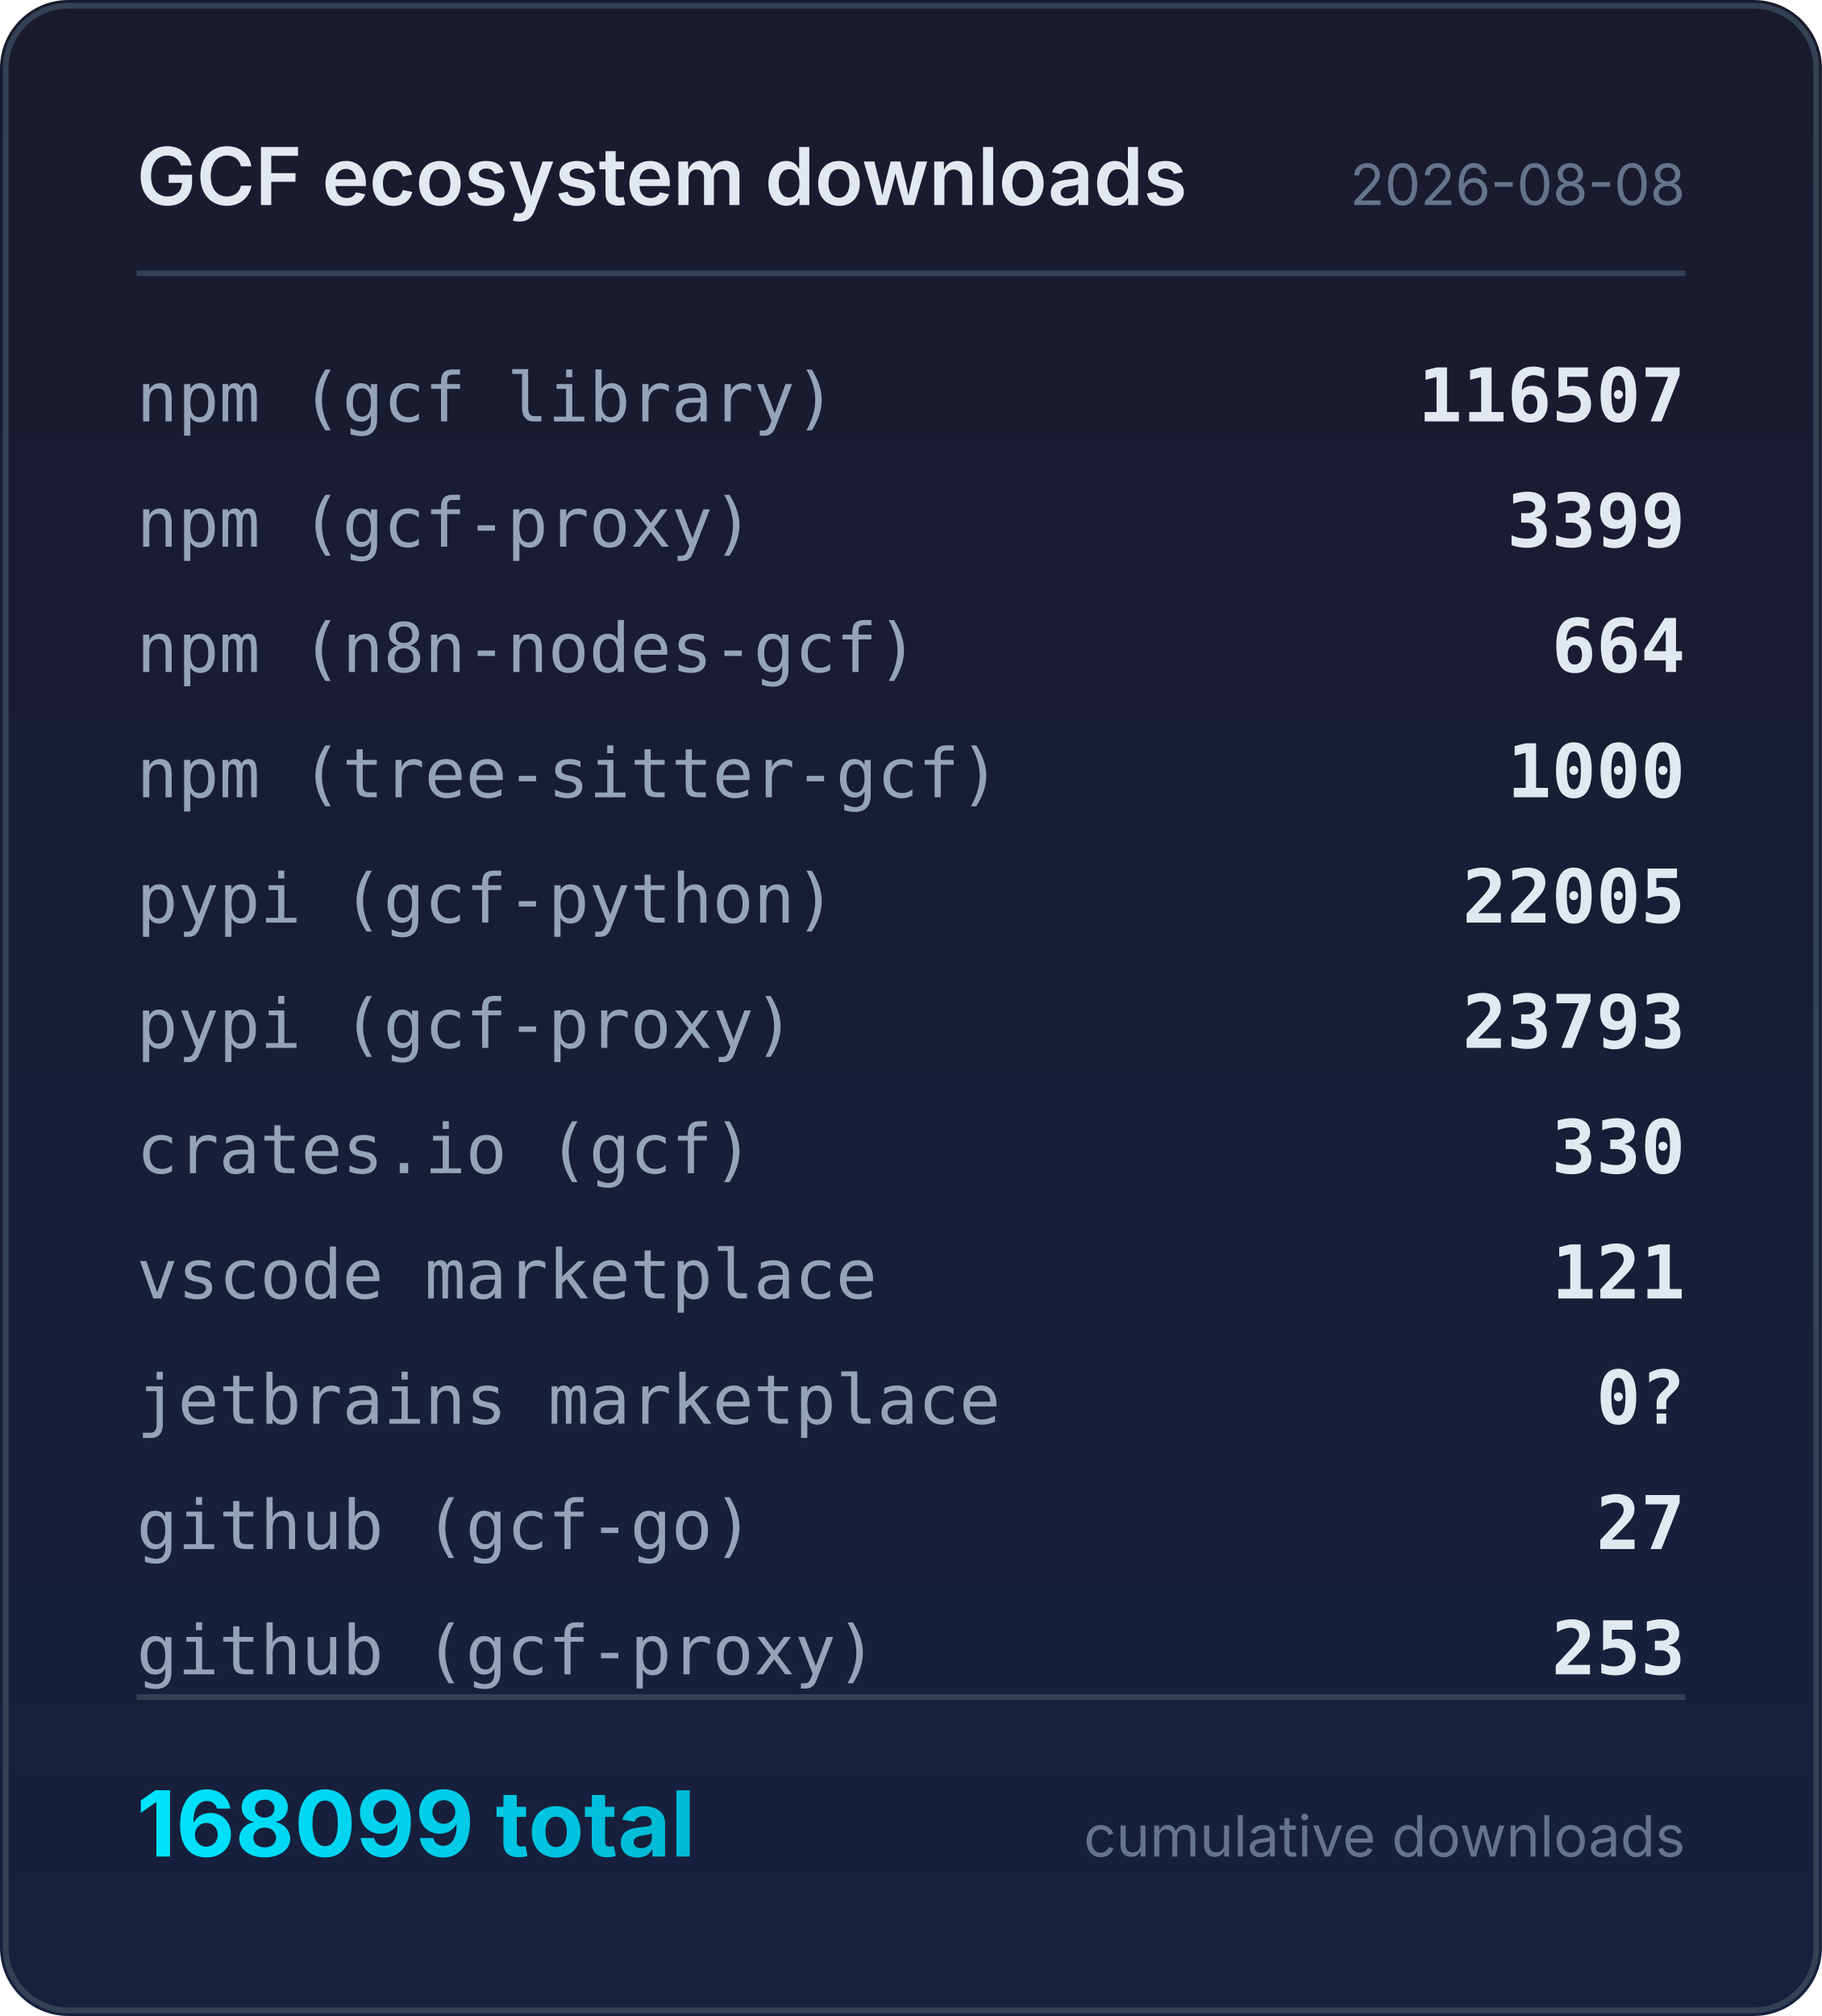
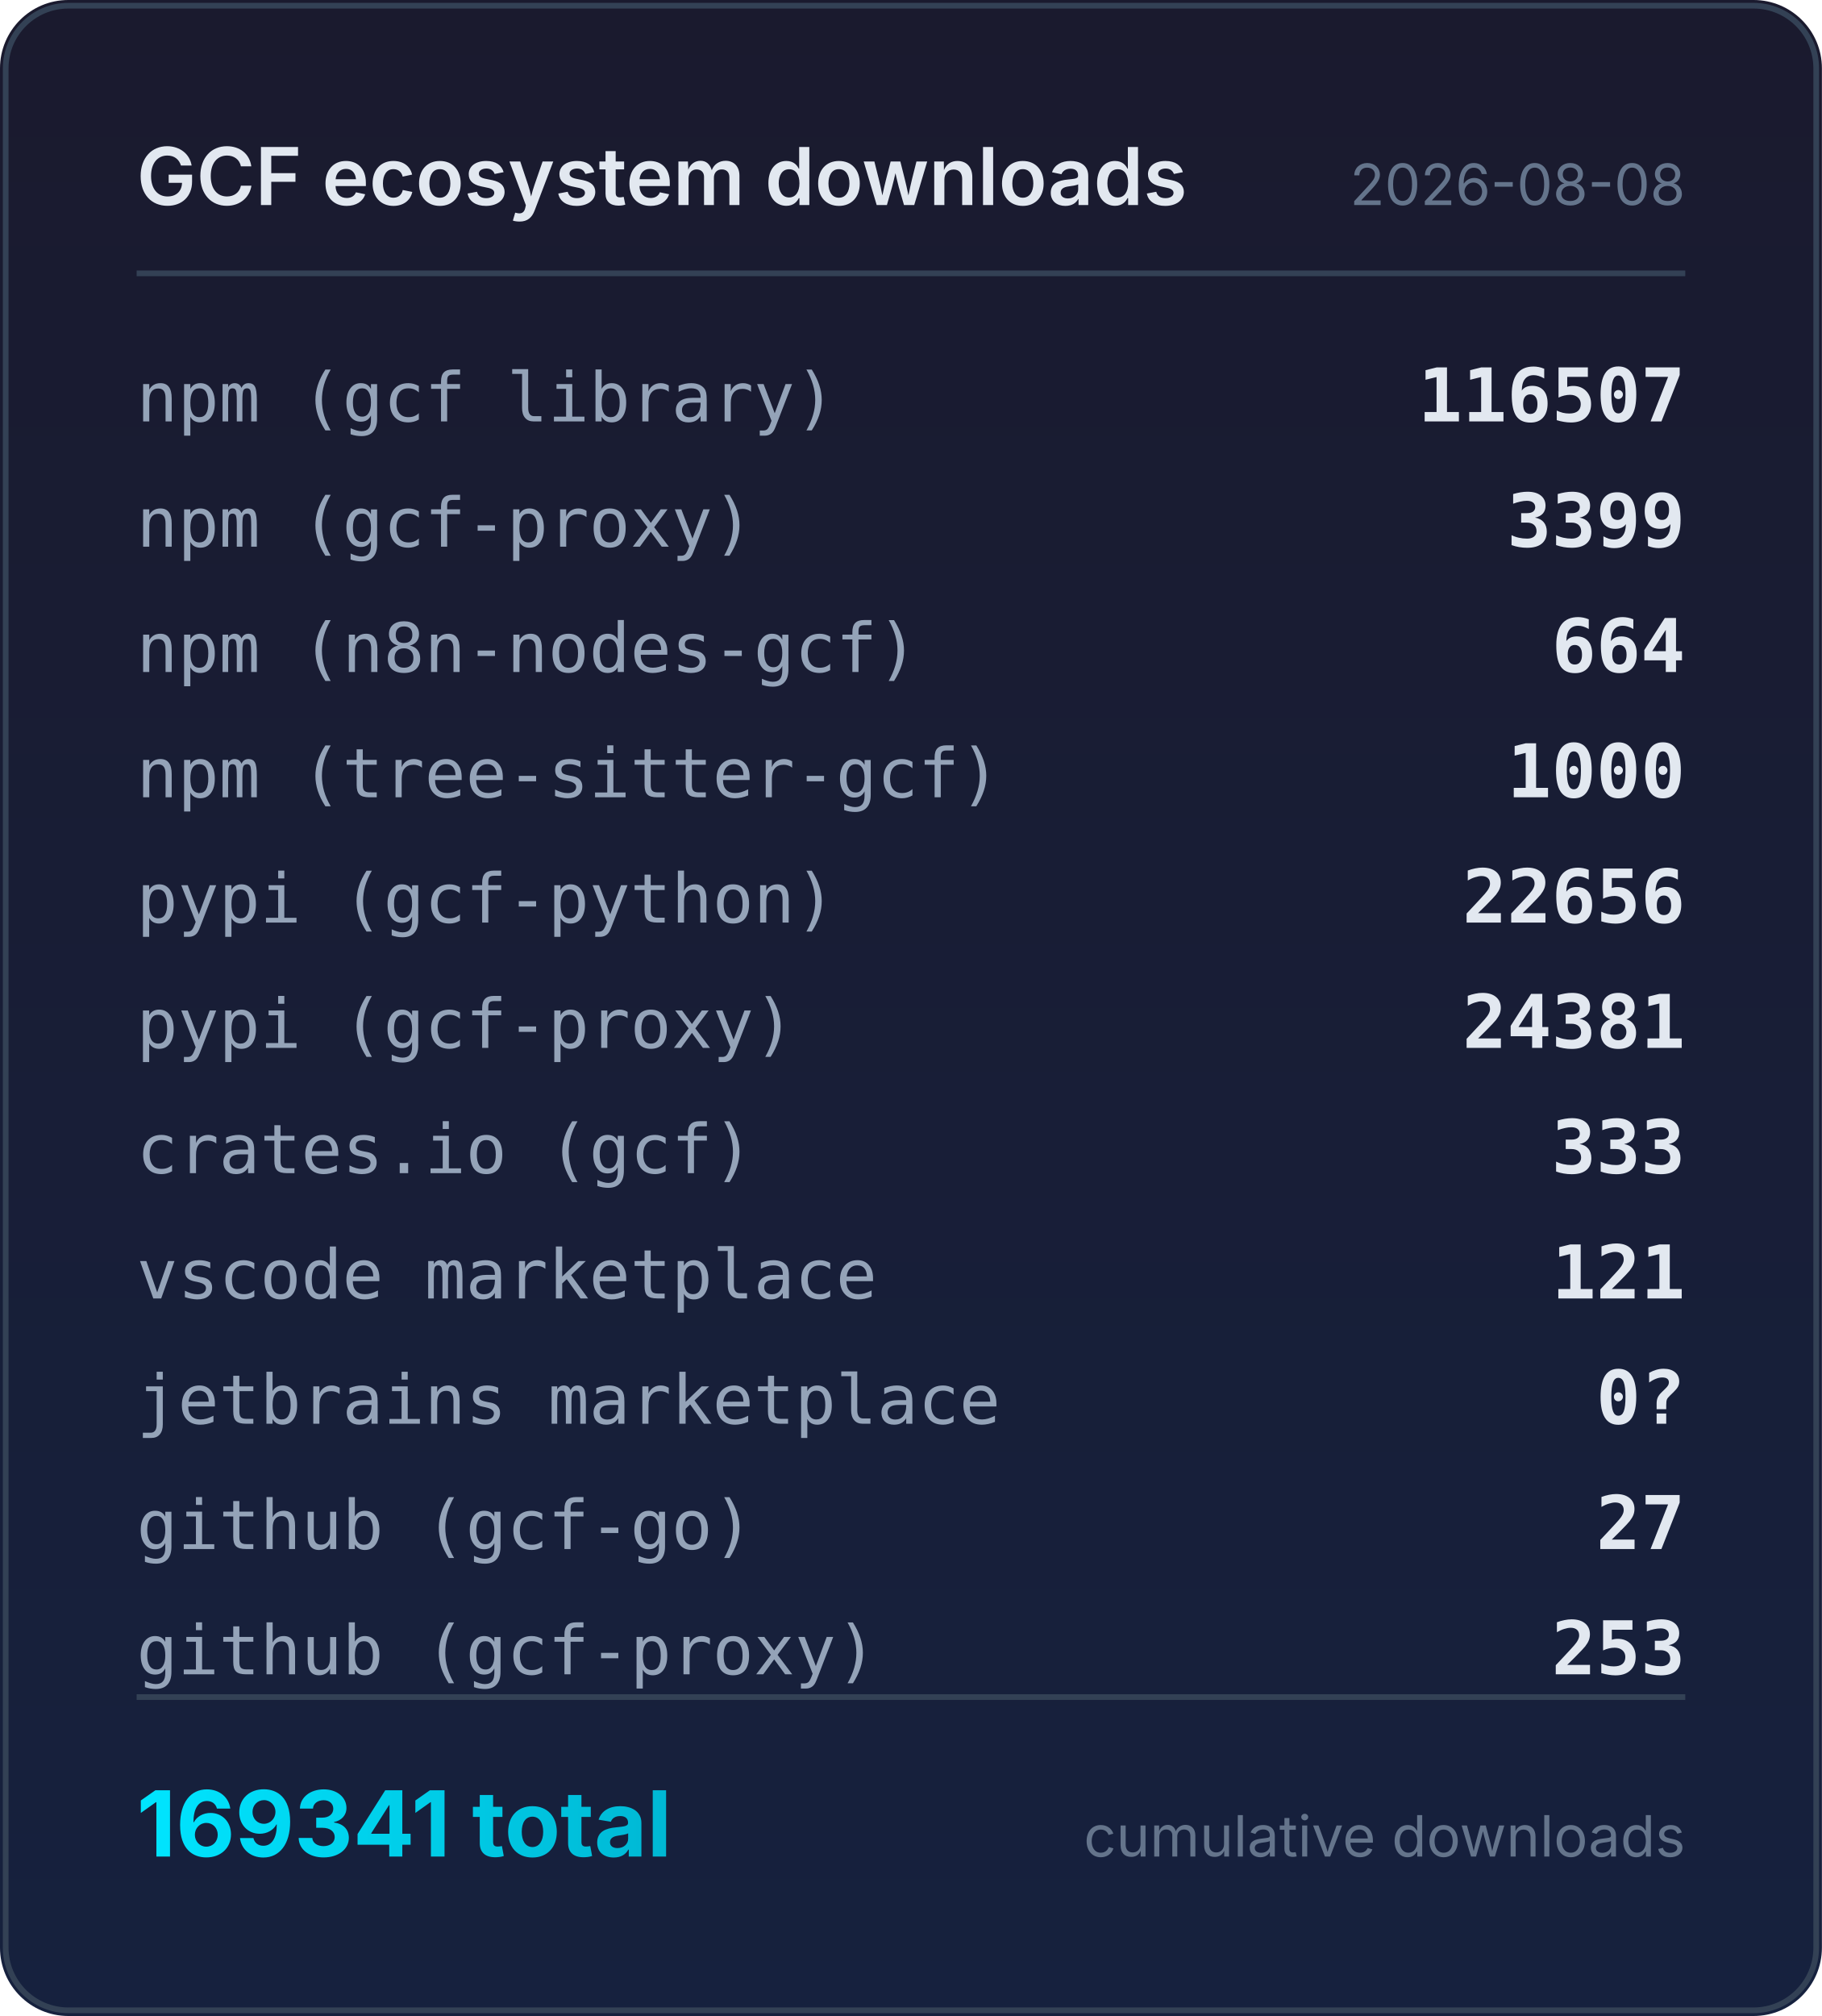
<svg xmlns="http://www.w3.org/2000/svg" width="320" height="354" viewBox="0 0 320 354">
  <defs>
    <linearGradient id="bg" x1="0" y1="0" x2="0" y2="1">
      <stop offset="0%" stop-color="#1a1a2e" />
      <stop offset="100%" stop-color="#16213e" />
    </linearGradient>
    <linearGradient id="accent" x1="0" y1="0" x2="1" y2="0">
      <stop offset="0%" stop-color="#00e5ff" />
      <stop offset="100%" stop-color="#00b8d4" />
    </linearGradient>
  </defs>
  <rect width="320" height="354" rx="12" fill="url(#bg)" />
  <rect x="1" y="1" width="318" height="352" rx="11" fill="none" stroke="#334155" stroke-width="1" />
  <text x="24" y="36" fill="#e2e8f0" font-family="system-ui,-apple-system,sans-serif" font-size="14" font-weight="600">GCF ecosystem downloads</text>
  <text x="296" y="36" fill="#64748b" font-family="system-ui,-apple-system,sans-serif" font-size="10" text-anchor="end">2026-08-08</text>
  <line x1="24" y1="48" x2="296" y2="48" stroke="#334155" stroke-width="1" />
  <text x="24" y="74" fill="#94a3b8" font-family="ui-monospace,monospace" font-size="12">npm (gcf library)</text>
  <text x="296" y="74" fill="#e2e8f0" font-family="ui-monospace,monospace" font-size="13" font-weight="600" text-anchor="end">116507</text>
  <text x="24" y="96" fill="#94a3b8" font-family="ui-monospace,monospace" font-size="12">npm (gcf-proxy)</text>
  <text x="296" y="96" fill="#e2e8f0" font-family="ui-monospace,monospace" font-size="13" font-weight="600" text-anchor="end">3399</text>
  <text x="24" y="118" fill="#94a3b8" font-family="ui-monospace,monospace" font-size="12">npm (n8n-nodes-gcf)</text>
  <text x="296" y="118" fill="#e2e8f0" font-family="ui-monospace,monospace" font-size="13" font-weight="600" text-anchor="end">664</text>
  <text x="24" y="140" fill="#94a3b8" font-family="ui-monospace,monospace" font-size="12">npm (tree-sitter-gcf)</text>
  <text x="296" y="140" fill="#e2e8f0" font-family="ui-monospace,monospace" font-size="13" font-weight="600" text-anchor="end">1000</text>
  <text x="24" y="162" fill="#94a3b8" font-family="ui-monospace,monospace" font-size="12">pypi (gcf-python)</text>
-   <text x="296" y="162" fill="#e2e8f0" font-family="ui-monospace,monospace" font-size="13" font-weight="600" text-anchor="end">22005</text>
+   <text x="296" y="162" fill="#e2e8f0" font-family="ui-monospace,monospace" font-size="13" font-weight="600" text-anchor="end">22656</text>
  <text x="24" y="184" fill="#94a3b8" font-family="ui-monospace,monospace" font-size="12">pypi (gcf-proxy)</text>
-   <text x="296" y="184" fill="#e2e8f0" font-family="ui-monospace,monospace" font-size="13" font-weight="600" text-anchor="end">23793</text>
+   <text x="296" y="184" fill="#e2e8f0" font-family="ui-monospace,monospace" font-size="13" font-weight="600" text-anchor="end">24381</text>
  <text x="24" y="206" fill="#94a3b8" font-family="ui-monospace,monospace" font-size="12">crates.io (gcf)</text>
-   <text x="296" y="206" fill="#e2e8f0" font-family="ui-monospace,monospace" font-size="13" font-weight="600" text-anchor="end">330</text>
+   <text x="296" y="206" fill="#e2e8f0" font-family="ui-monospace,monospace" font-size="13" font-weight="600" text-anchor="end">333</text>
  <text x="24" y="228" fill="#94a3b8" font-family="ui-monospace,monospace" font-size="12">vscode marketplace</text>
  <text x="296" y="228" fill="#e2e8f0" font-family="ui-monospace,monospace" font-size="13" font-weight="600" text-anchor="end">121</text>
  <text x="24" y="250" fill="#94a3b8" font-family="ui-monospace,monospace" font-size="12">jetbrains marketplace</text>
  <text x="296" y="250" fill="#e2e8f0" font-family="ui-monospace,monospace" font-size="13" font-weight="600" text-anchor="end">0?</text>
  <text x="24" y="272" fill="#94a3b8" font-family="ui-monospace,monospace" font-size="12">github (gcf-go)</text>
  <text x="296" y="272" fill="#e2e8f0" font-family="ui-monospace,monospace" font-size="13" font-weight="600" text-anchor="end">27</text>
  <text x="24" y="294" fill="#94a3b8" font-family="ui-monospace,monospace" font-size="12">github (gcf-proxy)</text>
  <text x="296" y="294" fill="#e2e8f0" font-family="ui-monospace,monospace" font-size="13" font-weight="600" text-anchor="end">253</text>
  <line x1="24" y1="298" x2="296" y2="298" stroke="#334155" stroke-width="1" />
-   <text x="24" y="326" fill="url(#accent)" font-family="system-ui,-apple-system,sans-serif" font-size="16" font-weight="700">168099 total</text>
+   <text x="24" y="326" fill="url(#accent)" font-family="system-ui,-apple-system,sans-serif" font-size="16" font-weight="700">169341 total</text>
  <text x="296" y="326" fill="#64748b" font-family="system-ui,-apple-system,sans-serif" font-size="10" text-anchor="end">cumulative downloads</text>
</svg>
